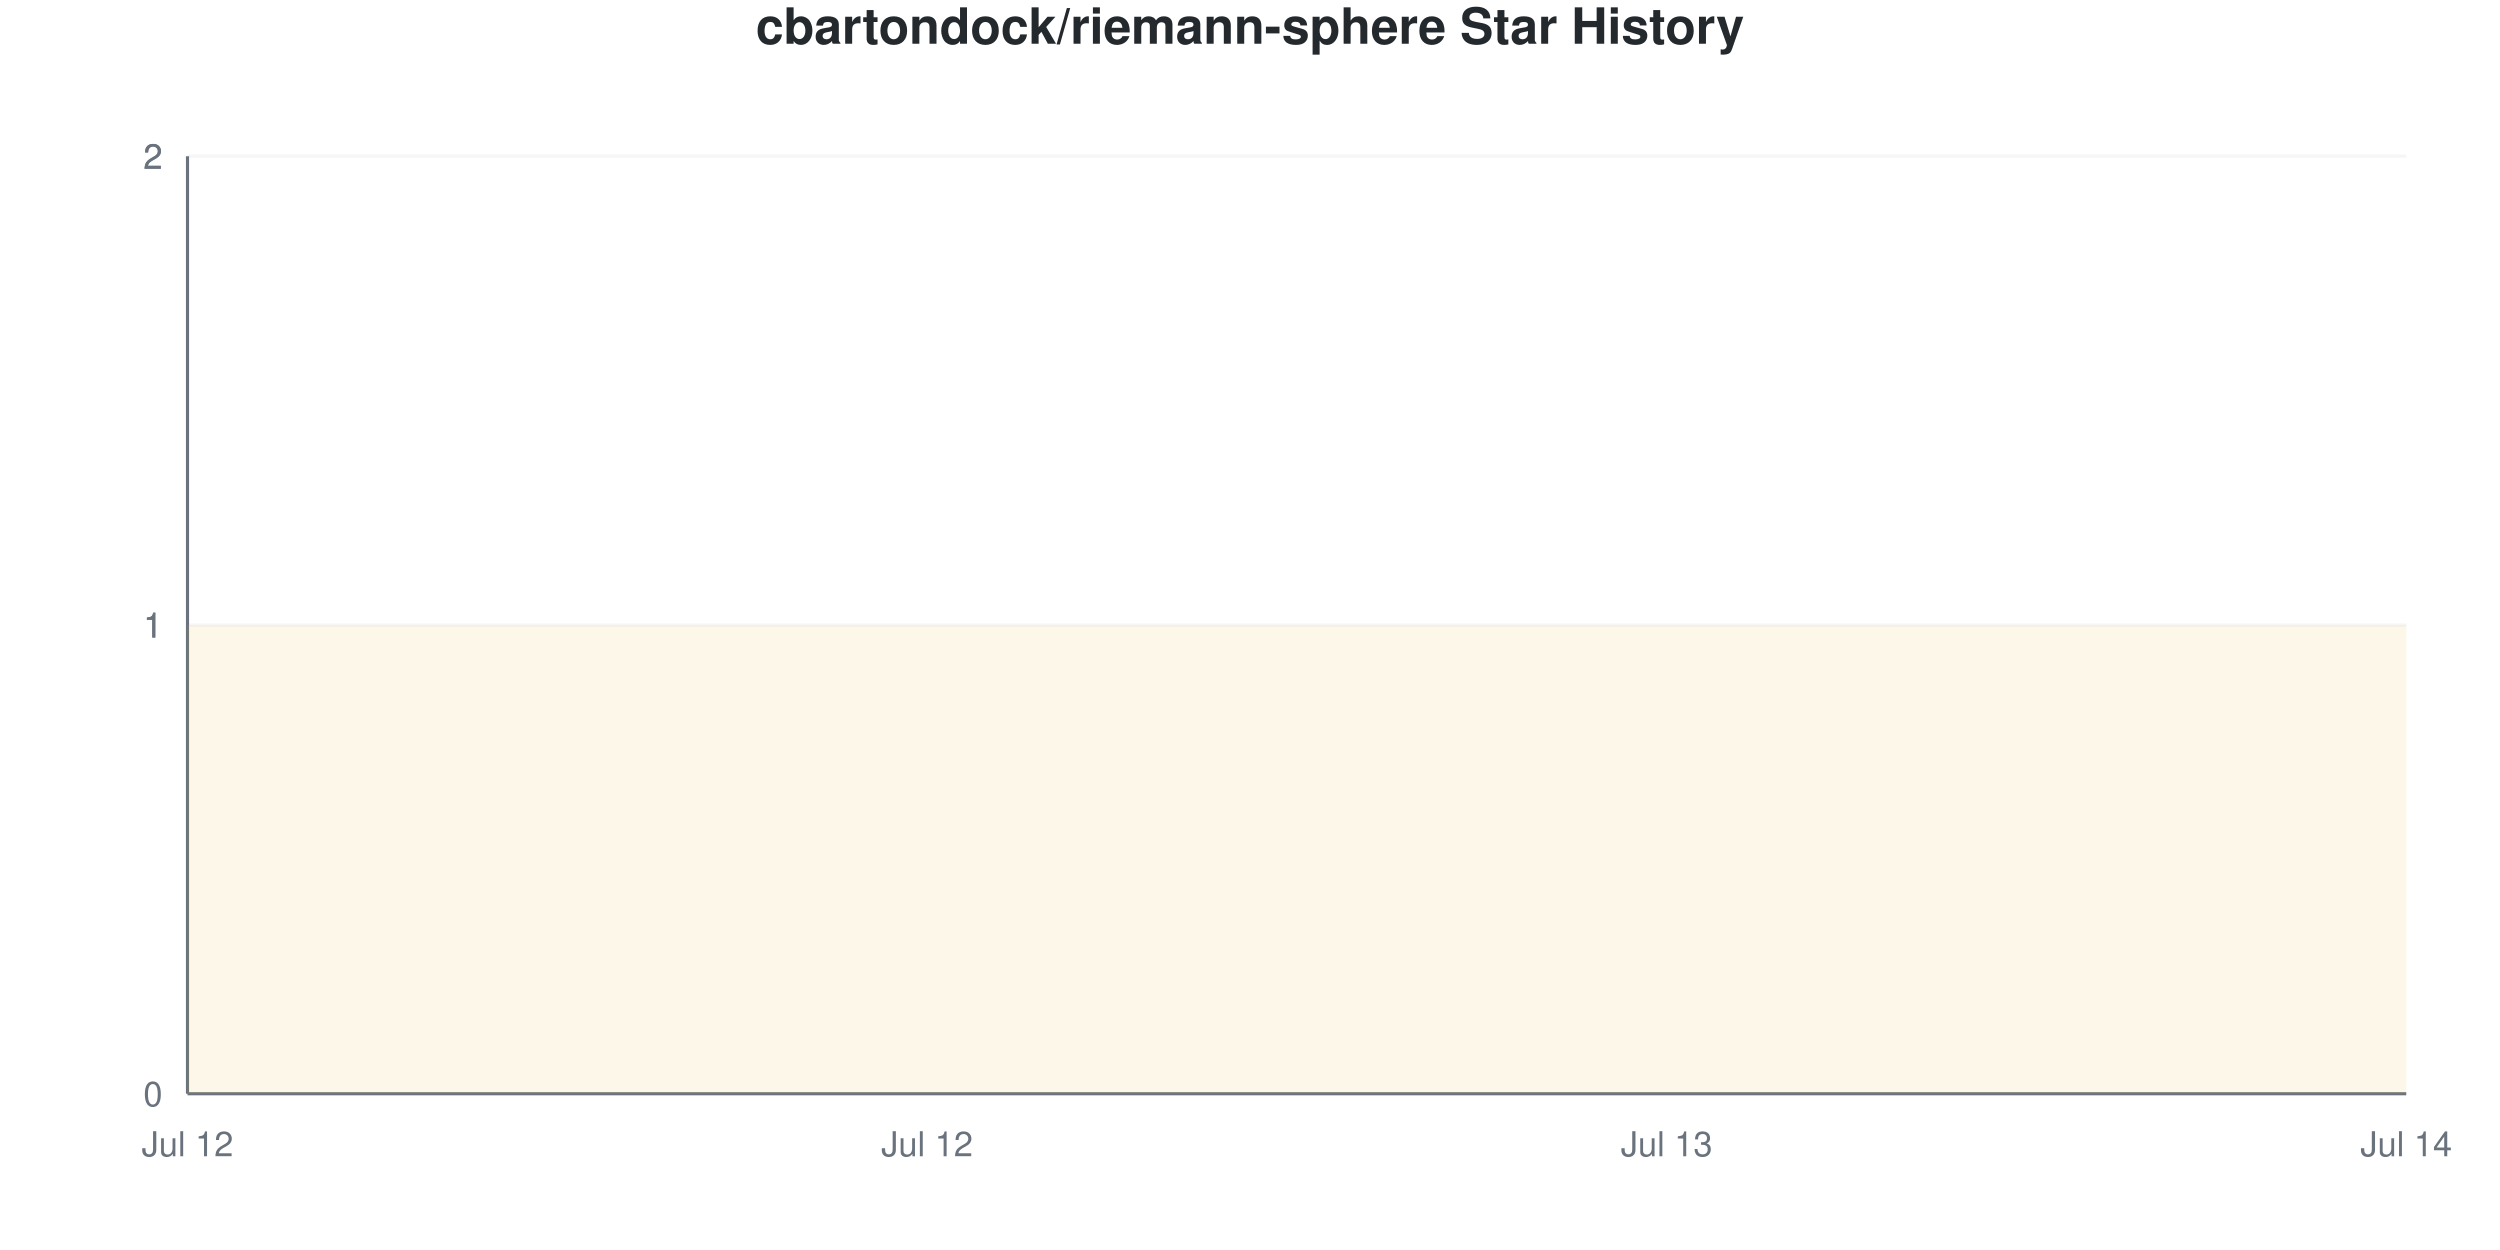
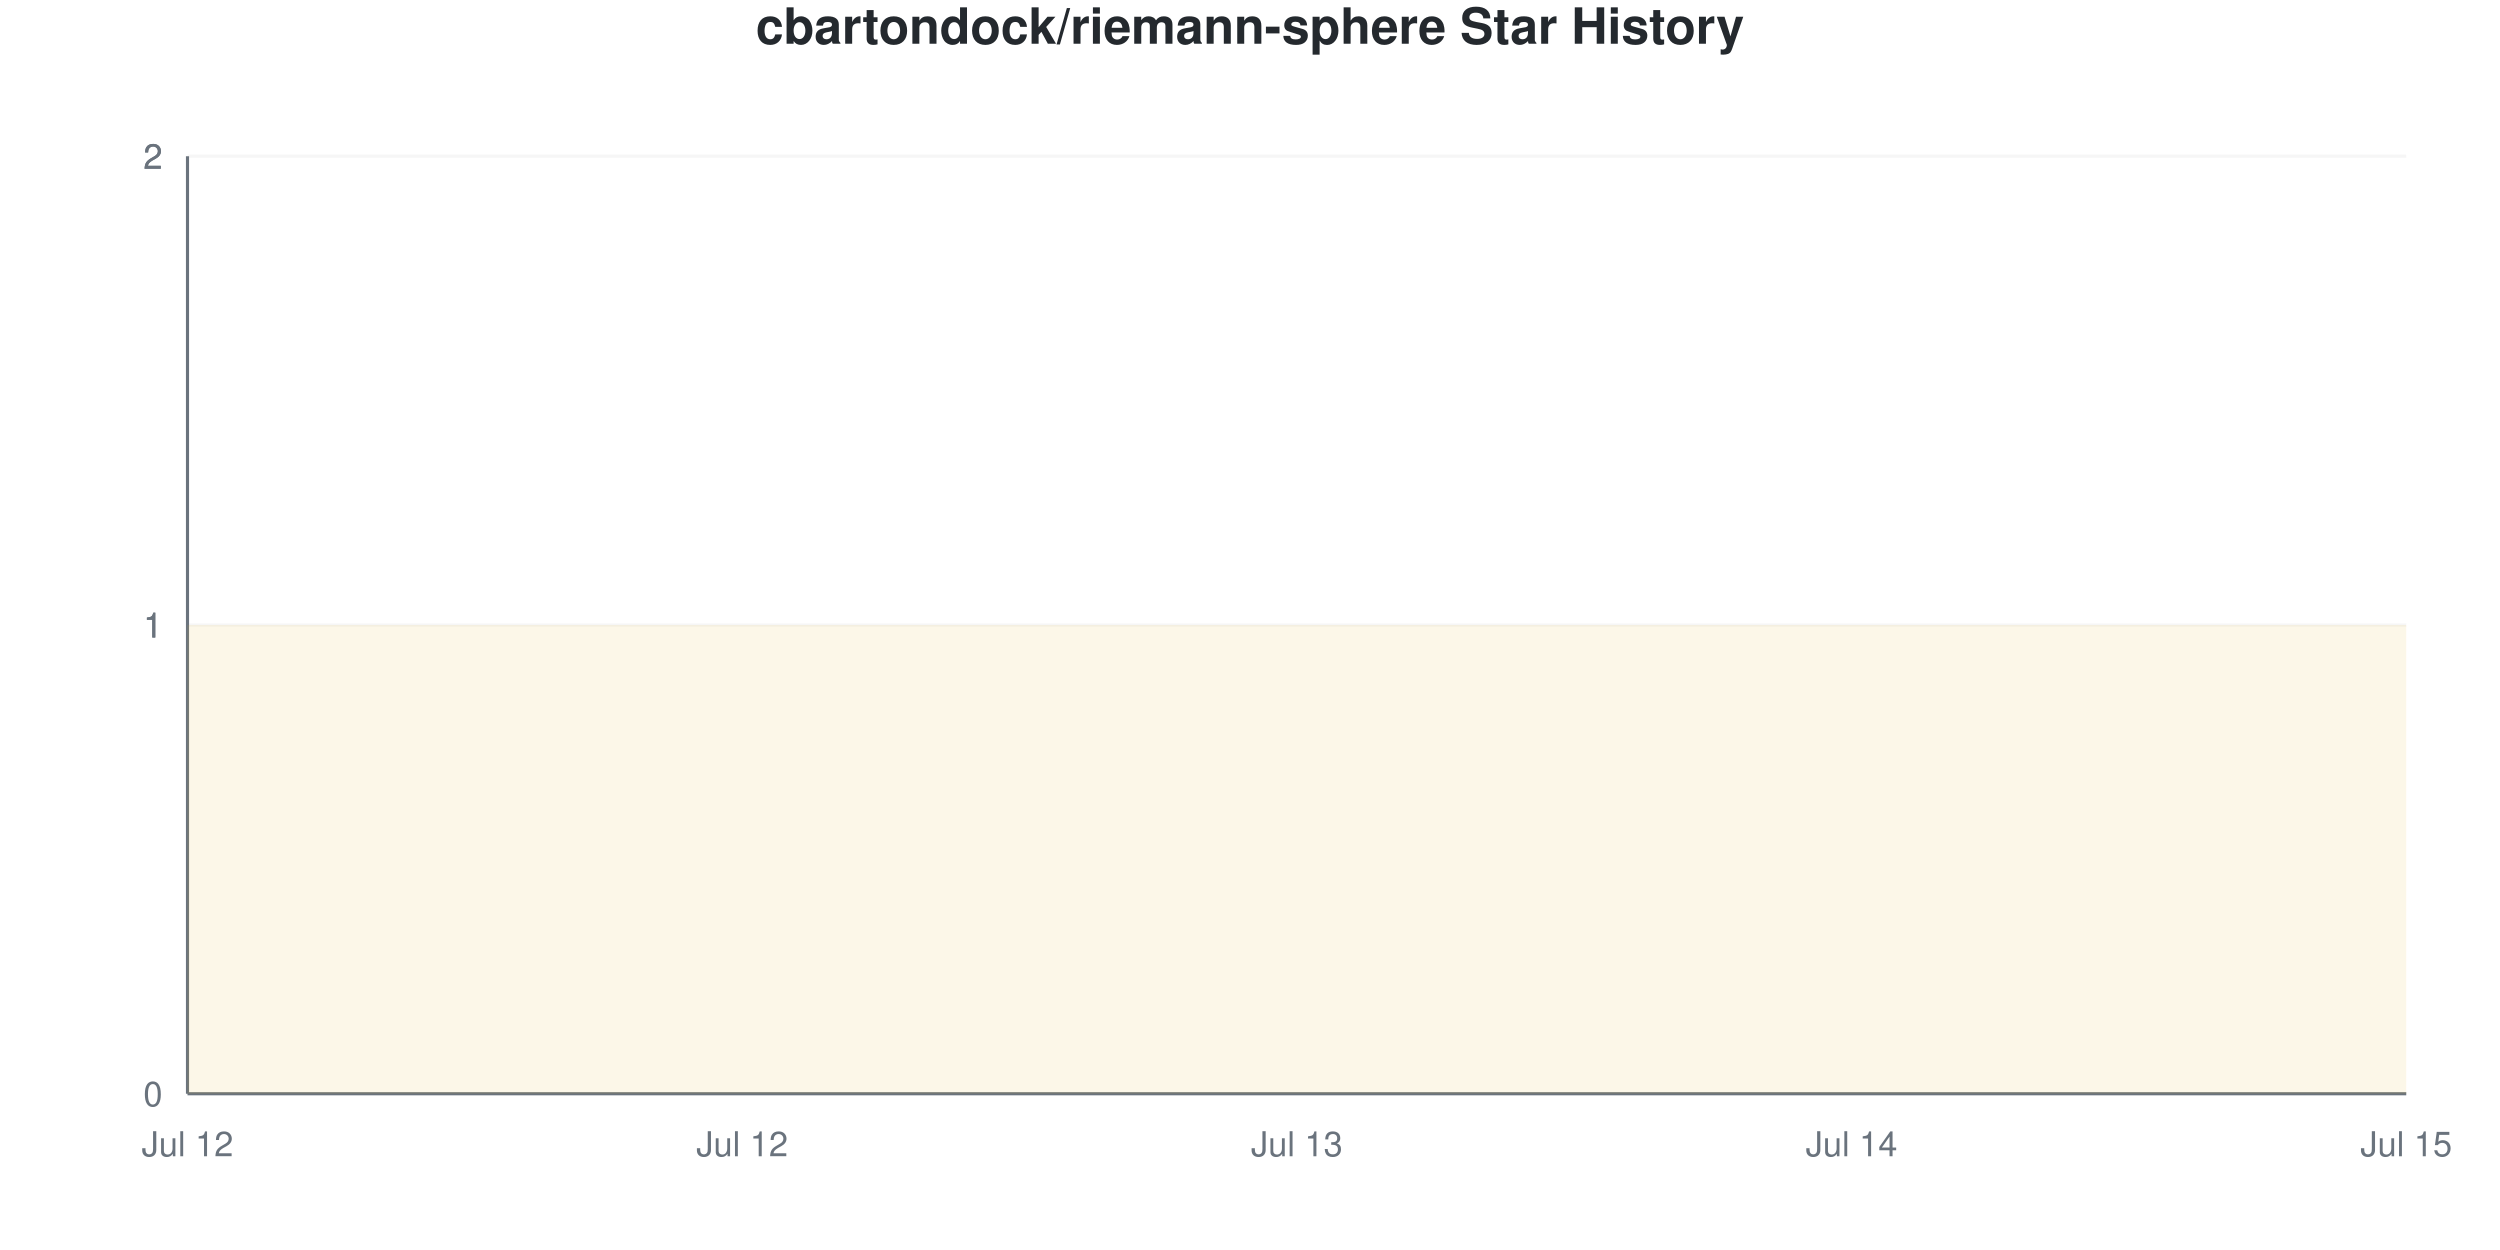
<svg xmlns="http://www.w3.org/2000/svg" viewBox="0 0 800 400" width="800" height="400">
  <style>
    @keyframes drawLine {
      to { stroke-dashoffset: 0; }
    }
    @keyframes fadeInPoint {
      from { opacity: 0; }
      to { opacity: 1; }
    }
    .data-line-0 {
      stroke-dasharray: 1290;
      stroke-dashoffset: 1290;
      animation: drawLine 2s ease-out forwards;
    }
    .data-point {
      opacity: 0;
      animation: fadeInPoint 0.5s ease-out forwards;
    }
    .chart-bg { fill: #fff; }
    .chart-text { fill: #24292e; }
    .chart-muted { fill: #6a737d; }
    .chart-grid { stroke: #eee; }
    .chart-axis { stroke: #6a737d; }
    @media (prefers-color-scheme: dark) {
      .chart-bg { fill: #0d1117; }
      .chart-text { fill: #e6edf3; }
      .chart-muted { fill: #8b949e; }
      .chart-grid { stroke: #21262d; }
      .chart-axis { stroke: #8b949e; }
    }
  </style>
  <rect width="800" height="400" class="chart-bg" />
  <text x="400" y="14" text-anchor="middle" class="chart-text" font-size="16" font-weight="bold" font-family="-apple-system, BlinkMacSystemFont, 'Segoe UI', Helvetica, Arial, sans-serif">cbartondock/riemann-sphere Star History</text>
  <g class="grid">
    <line x1="60" y1="350" x2="770" y2="350" class="chart-grid" stroke-opacity="0.3" />
    <text x="52" y="354" text-anchor="end" class="chart-muted" font-size="11" font-family="-apple-system, BlinkMacSystemFont, 'Segoe UI', Helvetica, Arial, sans-serif">0</text>
    <line x1="60" y1="200" x2="770" y2="200" class="chart-grid" stroke-opacity="0.3" />
    <text x="52" y="204" text-anchor="end" class="chart-muted" font-size="11" font-family="-apple-system, BlinkMacSystemFont, 'Segoe UI', Helvetica, Arial, sans-serif">1</text>
    <line x1="60" y1="200" x2="770" y2="200" class="chart-grid" stroke-opacity="0.3" />
    <text x="52" y="204" text-anchor="end" class="chart-muted" font-size="11" font-family="-apple-system, BlinkMacSystemFont, 'Segoe UI', Helvetica, Arial, sans-serif">1</text>
    <line x1="60" y1="50" x2="770" y2="50" class="chart-grid" stroke-opacity="0.3" />
    <text x="52" y="54" text-anchor="end" class="chart-muted" font-size="11" font-family="-apple-system, BlinkMacSystemFont, 'Segoe UI', Helvetica, Arial, sans-serif">2</text>
    <line x1="60" y1="50" x2="770" y2="50" class="chart-grid" stroke-opacity="0.3" />
    <text x="52" y="54" text-anchor="end" class="chart-muted" font-size="11" font-family="-apple-system, BlinkMacSystemFont, 'Segoe UI', Helvetica, Arial, sans-serif">2</text>
  </g>
  <g class="milestones">
    
  </g>
  <g class="x-axis">
    <text x="60" y="370" text-anchor="middle" class="chart-muted" font-size="11" font-family="-apple-system, BlinkMacSystemFont, 'Segoe UI', Helvetica, Arial, sans-serif">Jul 12</text>
-     <text x="296.667" y="370" text-anchor="middle" class="chart-muted" font-size="11" font-family="-apple-system, BlinkMacSystemFont, 'Segoe UI', Helvetica, Arial, sans-serif">Jul 12</text>
-     <text x="533.333" y="370" text-anchor="middle" class="chart-muted" font-size="11" font-family="-apple-system, BlinkMacSystemFont, 'Segoe UI', Helvetica, Arial, sans-serif">Jul 13</text>
-     <text x="770" y="370" text-anchor="middle" class="chart-muted" font-size="11" font-family="-apple-system, BlinkMacSystemFont, 'Segoe UI', Helvetica, Arial, sans-serif">Jul 14</text>
+     <text x="237.5" y="370" text-anchor="middle" class="chart-muted" font-size="11" font-family="-apple-system, BlinkMacSystemFont, 'Segoe UI', Helvetica, Arial, sans-serif">Jul 12</text>
+     <text x="415" y="370" text-anchor="middle" class="chart-muted" font-size="11" font-family="-apple-system, BlinkMacSystemFont, 'Segoe UI', Helvetica, Arial, sans-serif">Jul 13</text>
+     <text x="592.5" y="370" text-anchor="middle" class="chart-muted" font-size="11" font-family="-apple-system, BlinkMacSystemFont, 'Segoe UI', Helvetica, Arial, sans-serif">Jul 14</text>
+     <text x="770" y="370" text-anchor="middle" class="chart-muted" font-size="11" font-family="-apple-system, BlinkMacSystemFont, 'Segoe UI', Helvetica, Arial, sans-serif">Jul 15</text>
  </g>
  <line x1="60" y1="50" x2="60" y2="350" class="chart-axis" stroke-width="1" />
  <line x1="60" y1="350" x2="770" y2="350" class="chart-axis" stroke-width="1" />
-   <path d="M60,350 L60,200 C138.889,200 217.778,200 296.667,200 C375.556,200 454.444,200 533.333,200 C612.222,200 691.111,200 770,200 L770,350 L60,350 Z" fill="#dfb317" fill-opacity="0.1" />
-   <path d="M60,350 L60,200 C138.889,200 217.778,200 296.667,200 C375.556,200 454.444,200 533.333,200 C612.222,200 691.111,200 770,200" fill="none" stroke="#dfb317" stroke-width="2.5" class="data-line-0" />
+   <path d="M60,350 L60,200 C119.167,200 178.333,200 237.5,200 C296.667,200 355.833,200 415,200 C474.167,200 533.333,200 592.5,200 C651.667,200 710.833,200 770,200 L770,350 L60,350 Z" fill="#dfb317" fill-opacity="0.1" />
+   <path d="M60,350 L60,200 C119.167,200 178.333,200 237.5,200 C296.667,200 355.833,200 415,200 C474.167,200 533.333,200 592.5,200 C651.667,200 710.833,200 770,200" fill="none" stroke="#dfb317" stroke-width="2.5" class="data-line-0" />
  <g class="points">
    <circle cx="60" cy="200" r="4" fill="#dfb317" class="data-point" style="animation-delay: 1.50s" />
-     <circle cx="296.667" cy="200" r="4" fill="#dfb317" class="data-point" style="animation-delay: 1.55s" />
-     <circle cx="533.333" cy="200" r="4" fill="#dfb317" class="data-point" style="animation-delay: 1.60s" />
-     <circle cx="770" cy="200" r="4" fill="#dfb317" class="data-point" style="animation-delay: 1.65s" />
+     <circle cx="237.5" cy="200" r="4" fill="#dfb317" class="data-point" style="animation-delay: 1.55s" />
+     <circle cx="415" cy="200" r="4" fill="#dfb317" class="data-point" style="animation-delay: 1.60s" />
+     <circle cx="592.5" cy="200" r="4" fill="#dfb317" class="data-point" style="animation-delay: 1.65s" />
+     <circle cx="770" cy="200" r="4" fill="#dfb317" class="data-point" style="animation-delay: 1.70s" />
  </g>
</svg>
